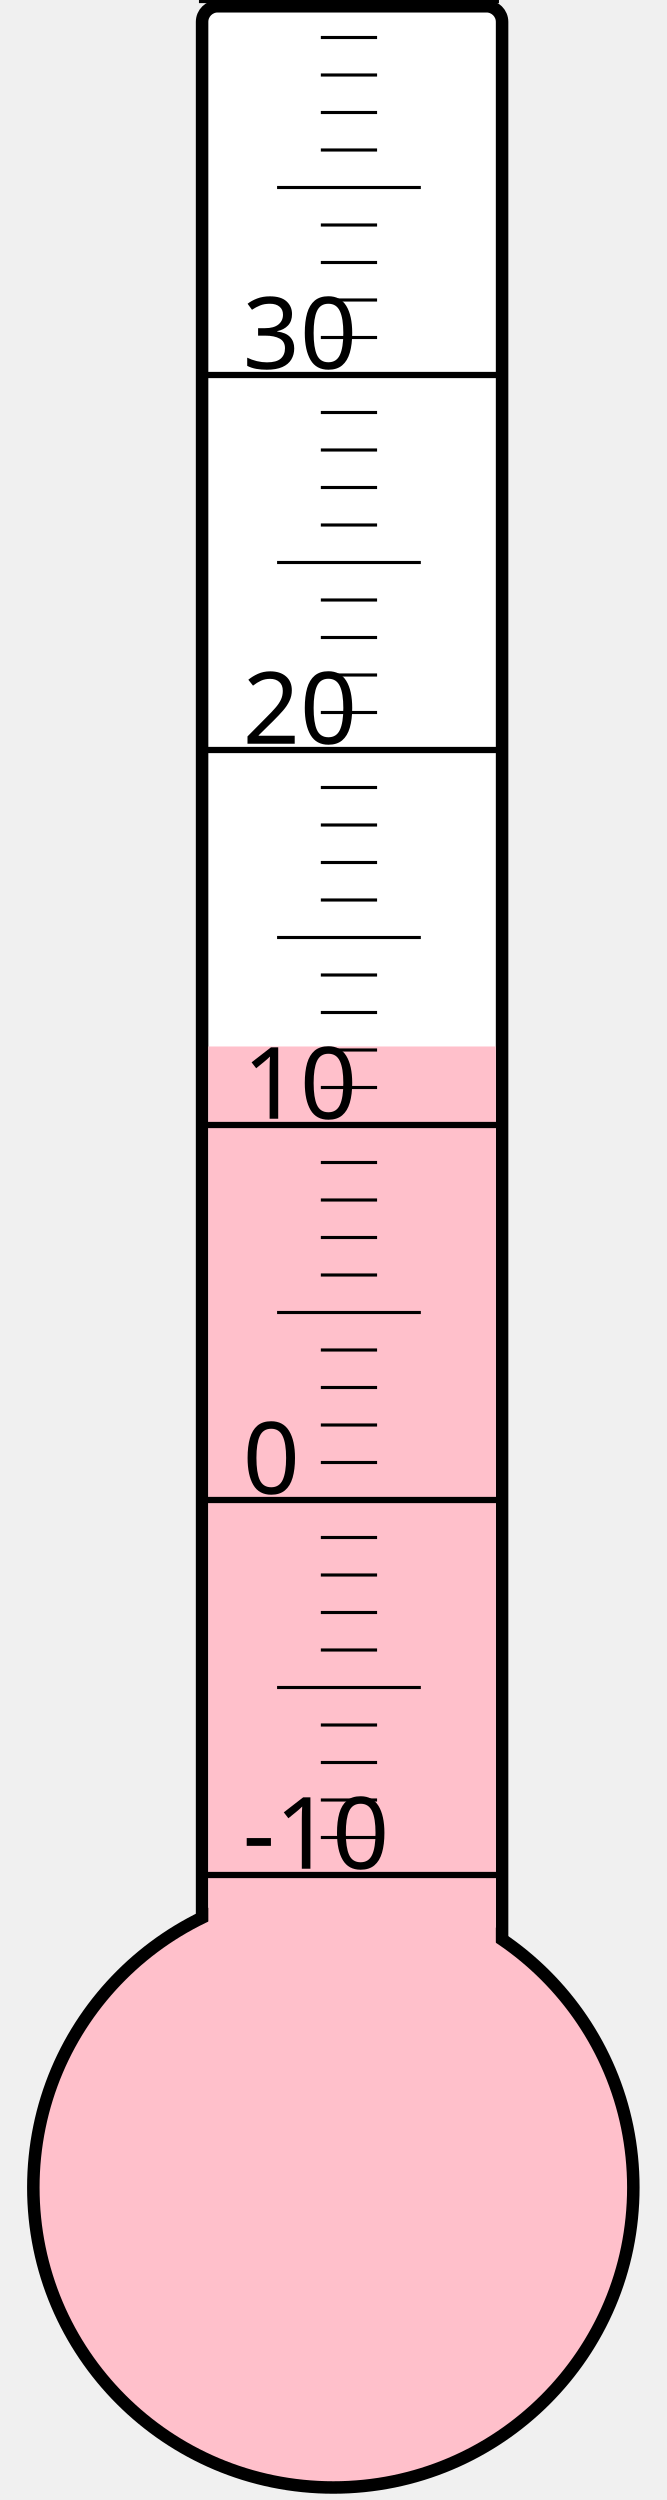
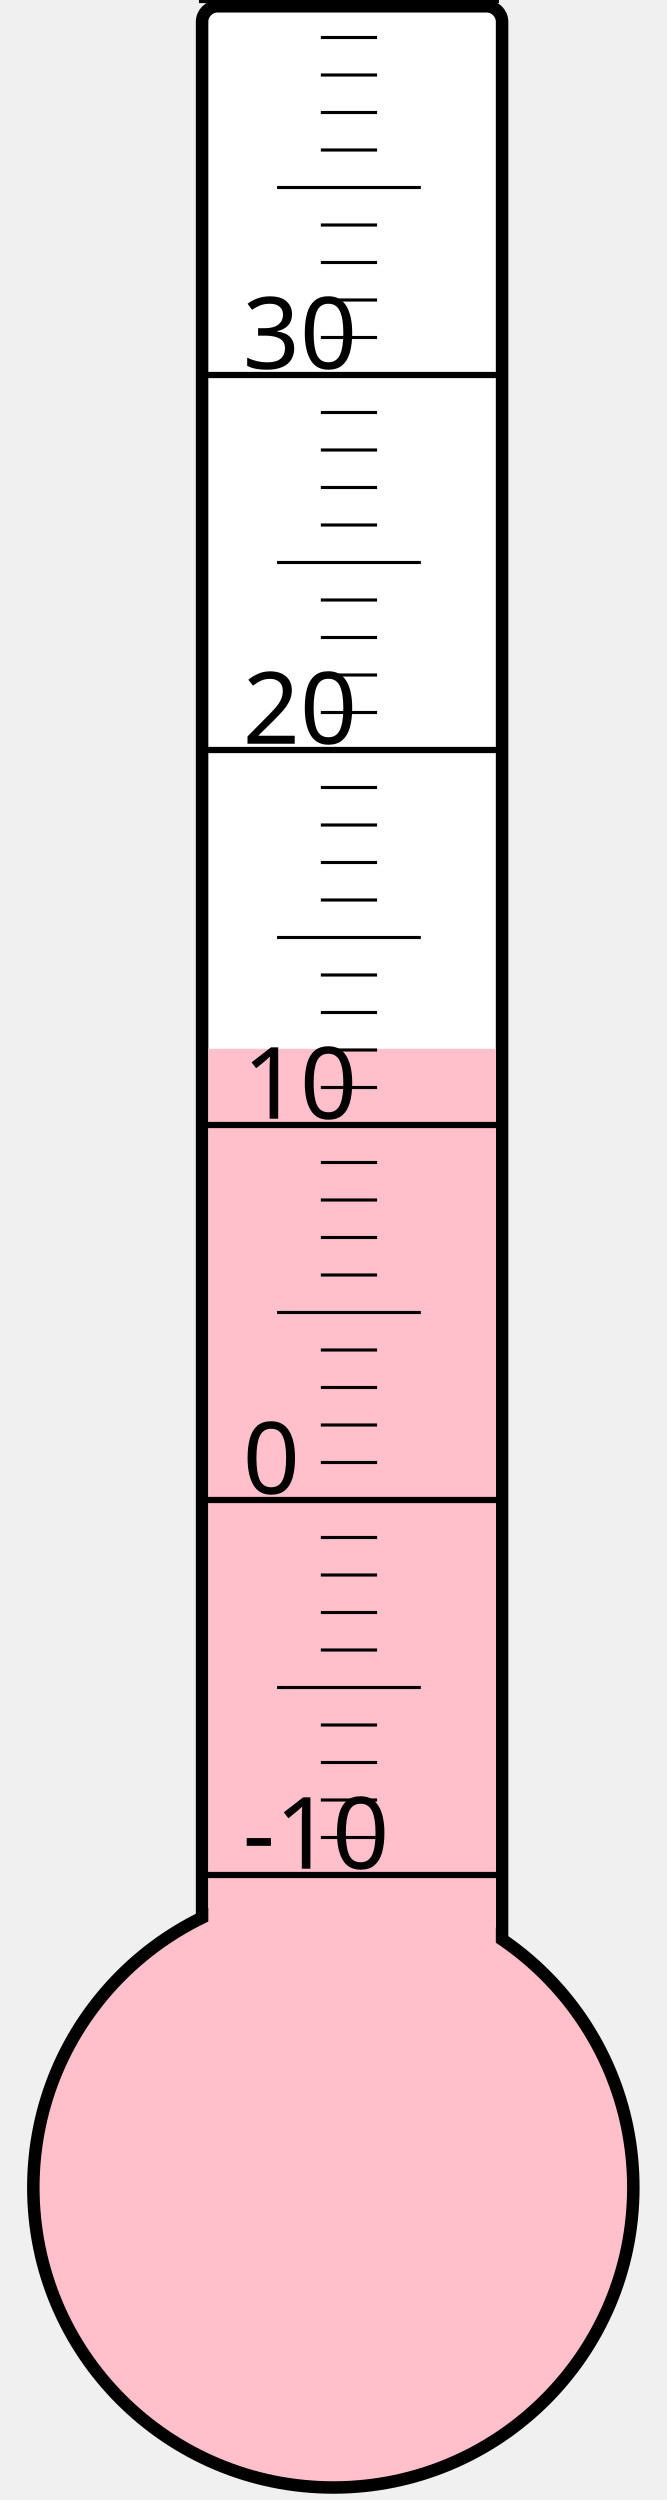
<svg xmlns="http://www.w3.org/2000/svg" width="40px" height="150px" viewBox="0 0 200 800">
  <rect width="200" height="800" x="0" y="0" style="fill: #ffffeb; fill-opacity: 0;" />
  <rect width="96" height="680" x="58" y="2" rx="5" ry="5" style="fill: white; fill-opacity: 1; stroke: black; stroke-width: 4;" />
  <circle cx="100" cy="700" r="96" style="fill: pink; stroke: black; stroke-width: 4;" />
-   <rect width="92" height="365.125" x="60" y="334.875" style="fill: pink; fill-opacity: 1; stroke-width: 0;" />
+   <rect width="92" height="364.375" x="60" y="335.625" style="fill: pink; fill-opacity: 1; stroke-width: 0;" />
  <text x="71" y="598" style="font-family: sans-serif; font-size: 24pt;">-10</text>
  <text x="71" y="478" style="font-family: sans-serif; font-size: 24pt;">0</text>
  <text x="71" y="358" style="font-family: sans-serif; font-size: 24pt;">10</text>
  <text x="71" y="238" style="font-family: sans-serif; font-size: 24pt;">20</text>
  <text x="71" y="118" style="font-family: sans-serif; font-size: 24pt;">30</text>
  <g style="stroke: black;">
    <line x1="57" y1="600" x2="153" y2="600" style="stroke-width: 2;" />
    <line x1="96" y1="588" x2="114" y2="588" style="stroke-width: 1;" />
    <line x1="96" y1="576" x2="114" y2="576" style="stroke-width: 1;" />
    <line x1="96" y1="564" x2="114" y2="564" style="stroke-width: 1;" />
    <line x1="96" y1="552" x2="114" y2="552" style="stroke-width: 1;" />
    <line x1="82" y1="540" x2="128" y2="540" style="stroke-width: 1;" />
    <line x1="96" y1="528" x2="114" y2="528" style="stroke-width: 1;" />
    <line x1="96" y1="516" x2="114" y2="516" style="stroke-width: 1;" />
    <line x1="96" y1="504" x2="114" y2="504" style="stroke-width: 1;" />
    <line x1="96" y1="492" x2="114" y2="492" style="stroke-width: 1;" />
    <line x1="57" y1="480" x2="153" y2="480" style="stroke-width: 2;" />
    <line x1="96" y1="468" x2="114" y2="468" style="stroke-width: 1;" />
    <line x1="96" y1="456" x2="114" y2="456" style="stroke-width: 1;" />
    <line x1="96" y1="444" x2="114" y2="444" style="stroke-width: 1;" />
    <line x1="96" y1="432" x2="114" y2="432" style="stroke-width: 1;" />
    <line x1="82" y1="420" x2="128" y2="420" style="stroke-width: 1;" />
    <line x1="96" y1="408" x2="114" y2="408" style="stroke-width: 1;" />
    <line x1="96" y1="396" x2="114" y2="396" style="stroke-width: 1;" />
    <line x1="96" y1="384" x2="114" y2="384" style="stroke-width: 1;" />
    <line x1="96" y1="372" x2="114" y2="372" style="stroke-width: 1;" />
    <line x1="57" y1="360" x2="153" y2="360" style="stroke-width: 2;" />
    <line x1="96" y1="348" x2="114" y2="348" style="stroke-width: 1;" />
    <line x1="96" y1="336" x2="114" y2="336" style="stroke-width: 1;" />
    <line x1="96" y1="324" x2="114" y2="324" style="stroke-width: 1;" />
    <line x1="96" y1="312" x2="114" y2="312" style="stroke-width: 1;" />
    <line x1="82" y1="300" x2="128" y2="300" style="stroke-width: 1;" />
    <line x1="96" y1="288" x2="114" y2="288" style="stroke-width: 1;" />
    <line x1="96" y1="276" x2="114" y2="276" style="stroke-width: 1;" />
    <line x1="96" y1="264" x2="114" y2="264" style="stroke-width: 1;" />
    <line x1="96" y1="252" x2="114" y2="252" style="stroke-width: 1;" />
    <line x1="57" y1="240" x2="153" y2="240" style="stroke-width: 2;" />
    <line x1="96" y1="228" x2="114" y2="228" style="stroke-width: 1;" />
    <line x1="96" y1="216" x2="114" y2="216" style="stroke-width: 1;" />
    <line x1="96" y1="204" x2="114" y2="204" style="stroke-width: 1;" />
    <line x1="96" y1="192" x2="114" y2="192" style="stroke-width: 1;" />
    <line x1="82" y1="180" x2="128" y2="180" style="stroke-width: 1;" />
    <line x1="96" y1="168" x2="114" y2="168" style="stroke-width: 1;" />
    <line x1="96" y1="156" x2="114" y2="156" style="stroke-width: 1;" />
    <line x1="96" y1="144" x2="114" y2="144" style="stroke-width: 1;" />
    <line x1="96" y1="132" x2="114" y2="132" style="stroke-width: 1;" />
    <line x1="57" y1="120" x2="153" y2="120" style="stroke-width: 2;" />
    <line x1="96" y1="108" x2="114" y2="108" style="stroke-width: 1;" />
    <line x1="96" y1="96" x2="114" y2="96" style="stroke-width: 1;" />
    <line x1="96" y1="84" x2="114" y2="84" style="stroke-width: 1;" />
    <line x1="96" y1="72" x2="114" y2="72" style="stroke-width: 1;" />
    <line x1="82" y1="60" x2="128" y2="60" style="stroke-width: 1;" />
    <line x1="96" y1="48" x2="114" y2="48" style="stroke-width: 1;" />
    <line x1="96" y1="36" x2="114" y2="36" style="stroke-width: 1;" />
    <line x1="96" y1="24" x2="114" y2="24" style="stroke-width: 1;" />
    <line x1="96" y1="12" x2="114" y2="12" style="stroke-width: 1;" />
    <line x1="57" y1="0" x2="153" y2="0" style="stroke-width: 2;" />
  </g>
</svg>
